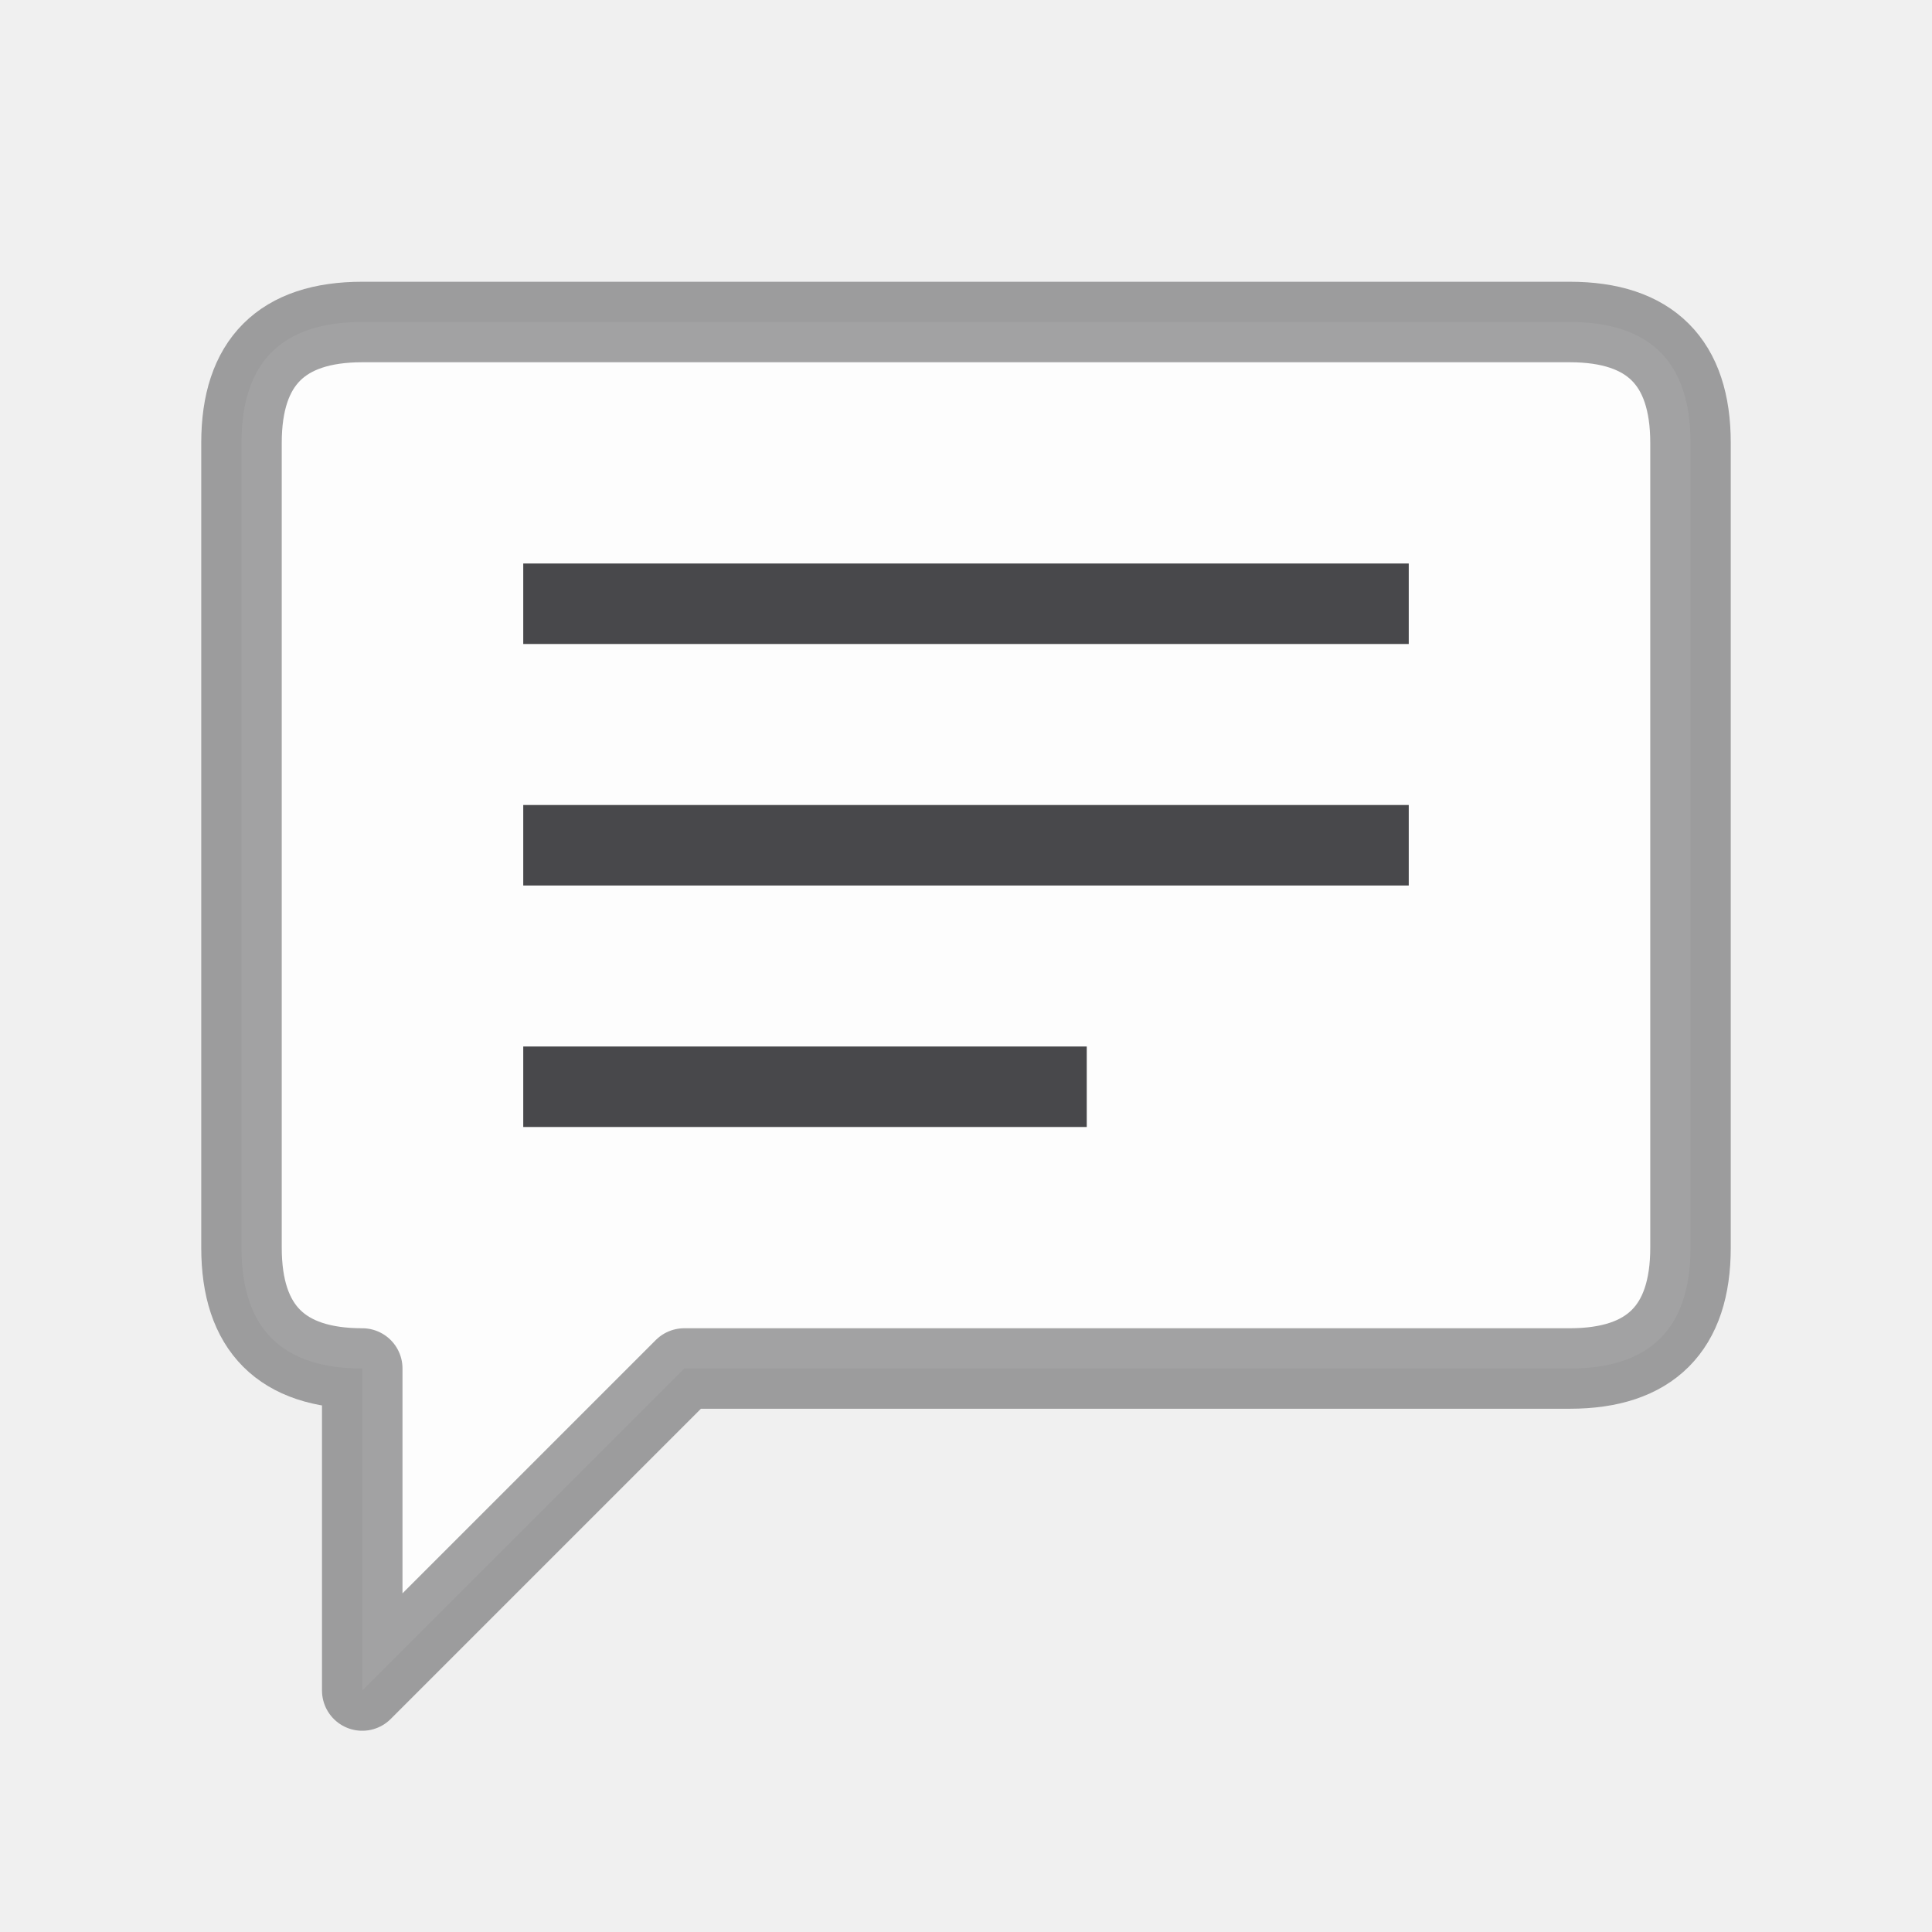
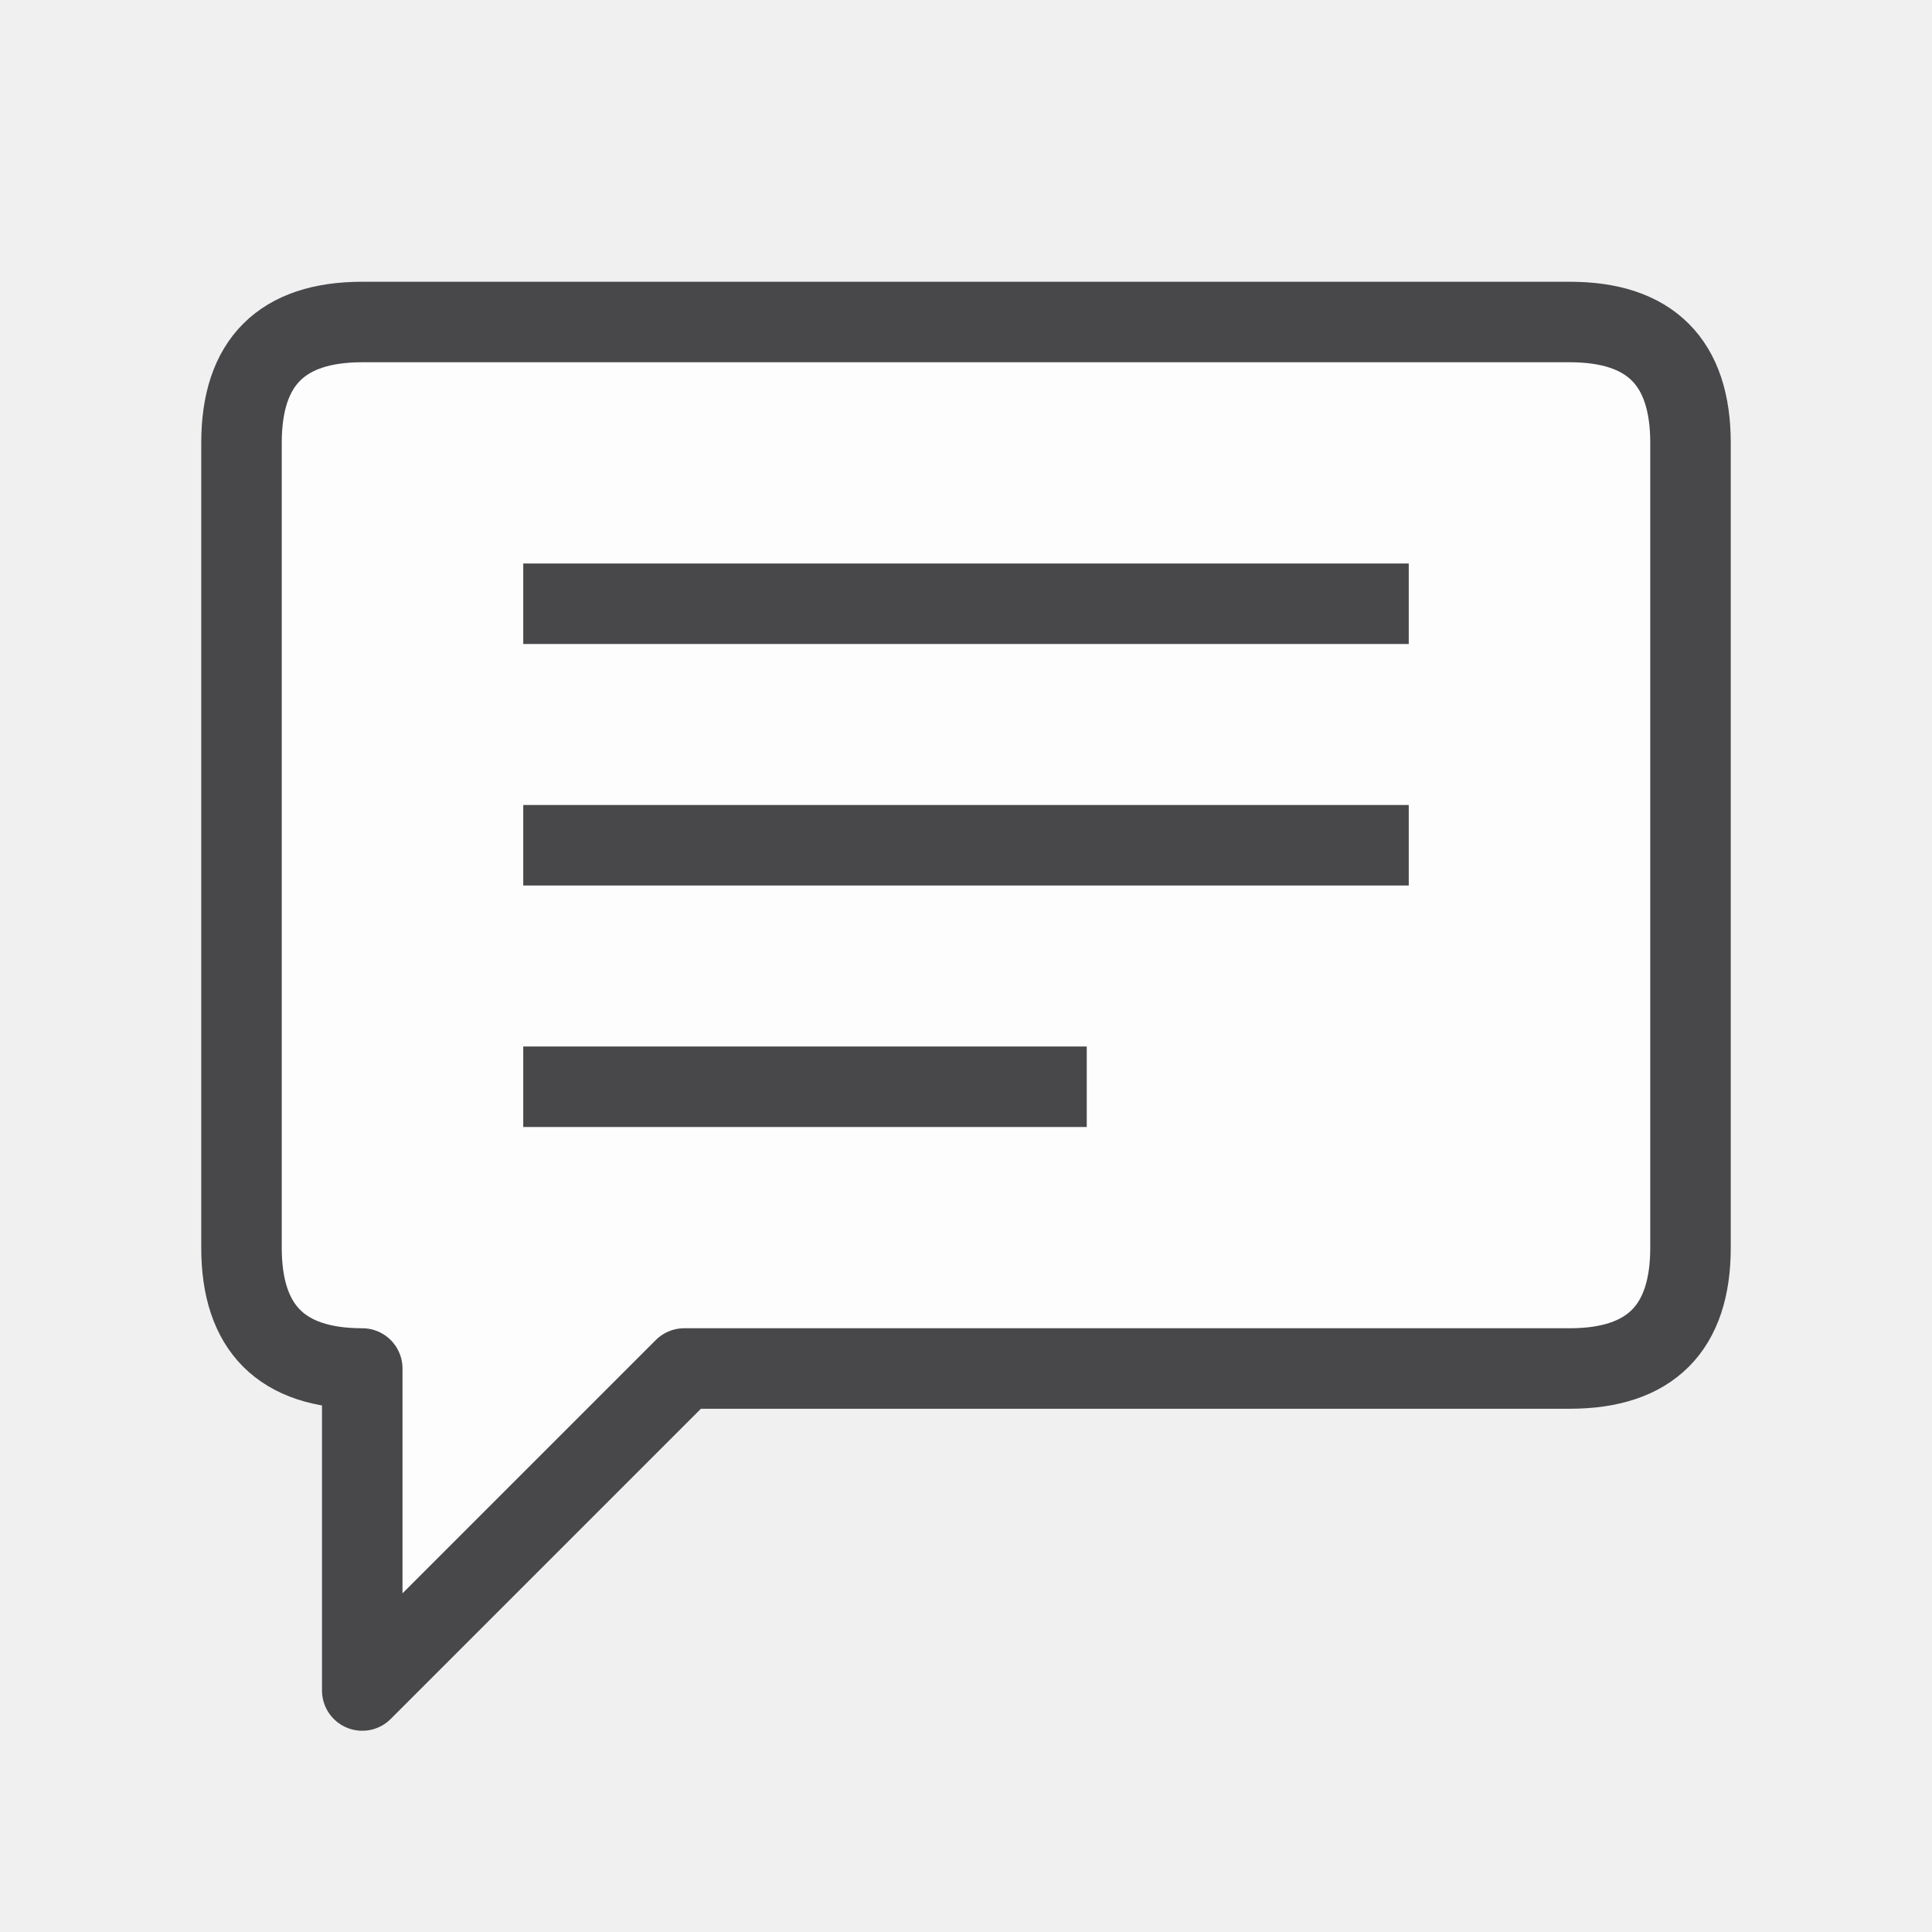
<svg xmlns="http://www.w3.org/2000/svg" fill="#2A2A2C" id="svg5375" width="24" height="24" version="1.1">
  <g id="layer1">
-     <path id="path5385" d="M4.5 4h15c1 0 1.5 0.5 1.5 1.5v10c0 1-0.5 1.5-1.5 1.5h-11l-4 4v-4c-1 0-1.5-0.5-1.5-1.5v-10c0-1 0.5-1.5 1.5-1.5z" fill="#FFFFFF" fill-opacity=".878" stroke="#48484B" stroke-linejoin="round" stroke-opacity=".502" />
+     <path id="path5385" d="M4.5 4h15c1 0 1.5 0.5 1.5 1.5v10c0 1-0.5 1.5-1.5 1.5h-11l-4 4v-4c-1 0-1.5-0.5-1.5-1.5v-10c0-1 0.5-1.5 1.5-1.5z" fill="#FFFFFF" fill-opacity=".878" stroke="#48484B" stroke-linejoin="round" />
    <path id="line1" d="M6.5 7.5h11" fill="none" stroke="#48484B" stroke-width="1px" />
    <path id="line2" d="M6.5 10.5h11" fill="none" stroke="#48484B" stroke-width="1px" />
    <path id="line3" d="M6.5 13.5h7" fill="none" stroke="#48484B" stroke-width="1px" />
  </g>
</svg>
